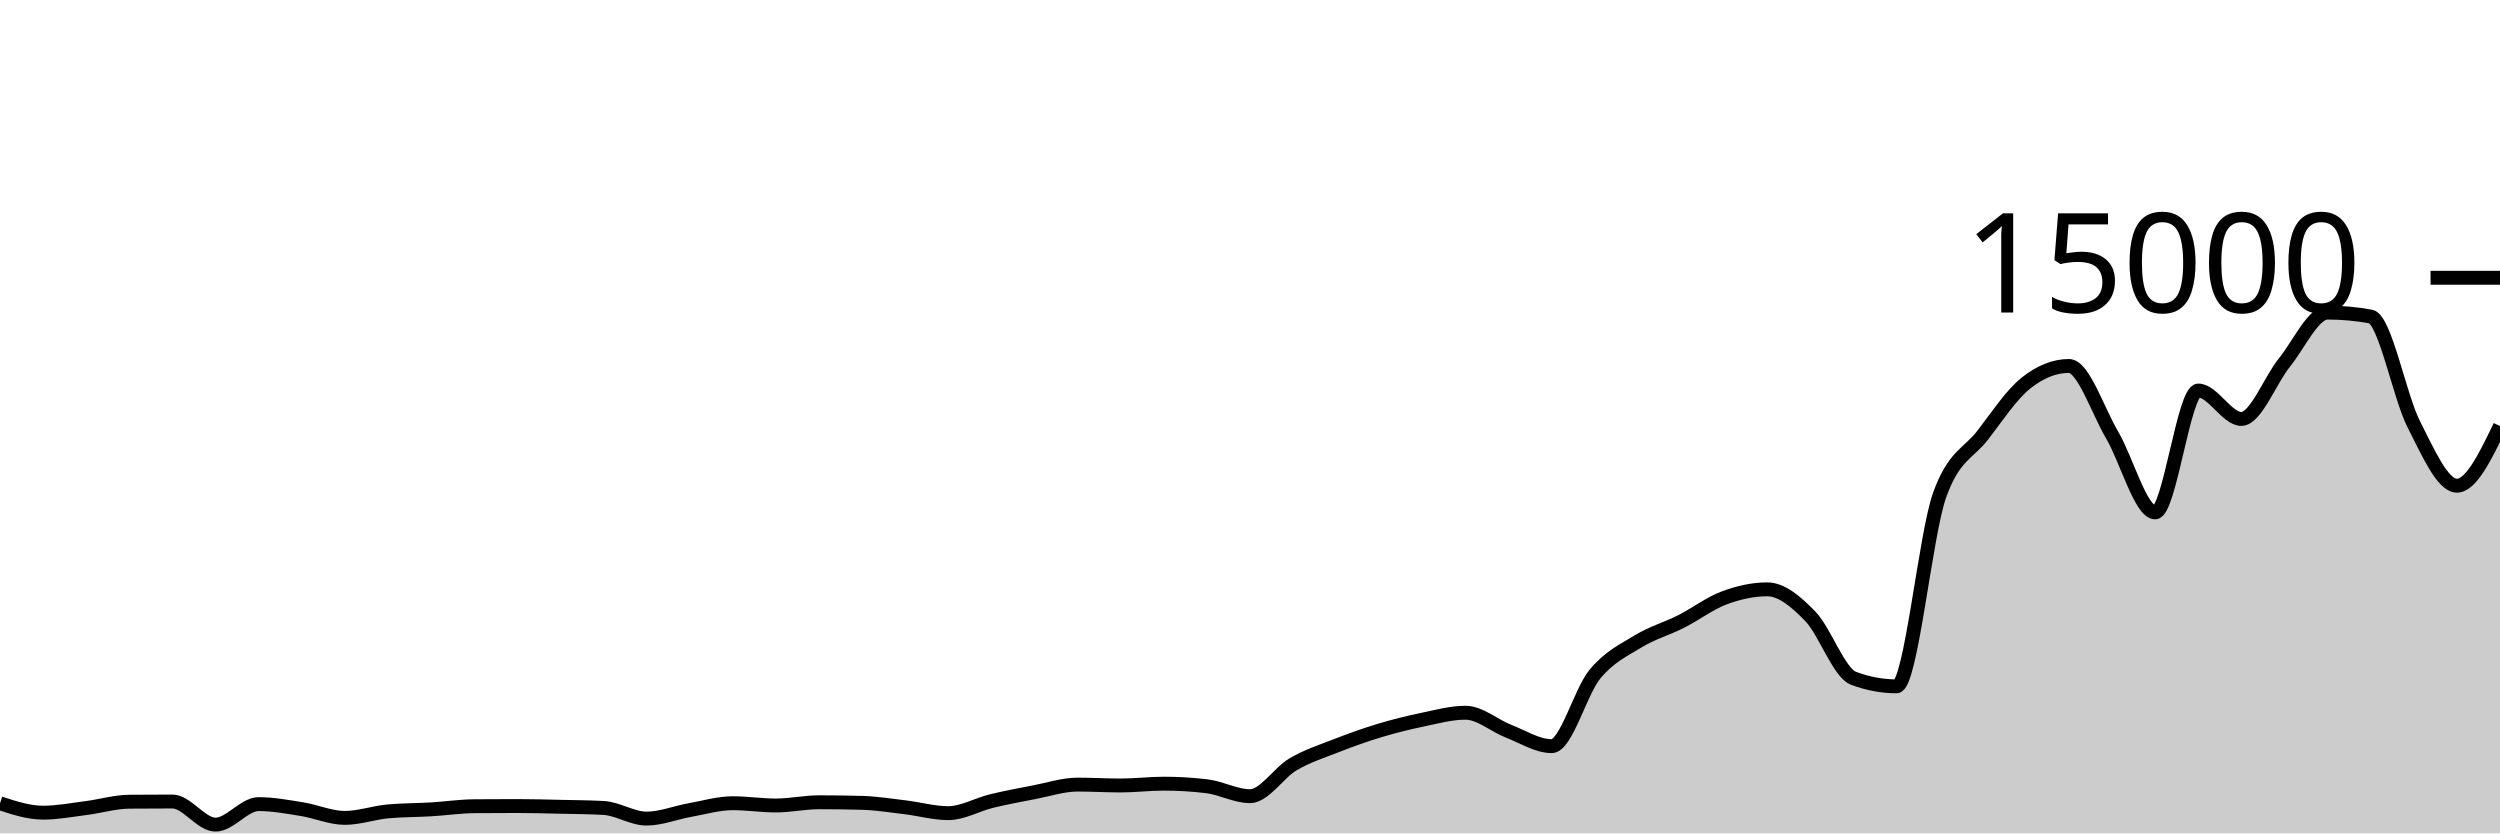
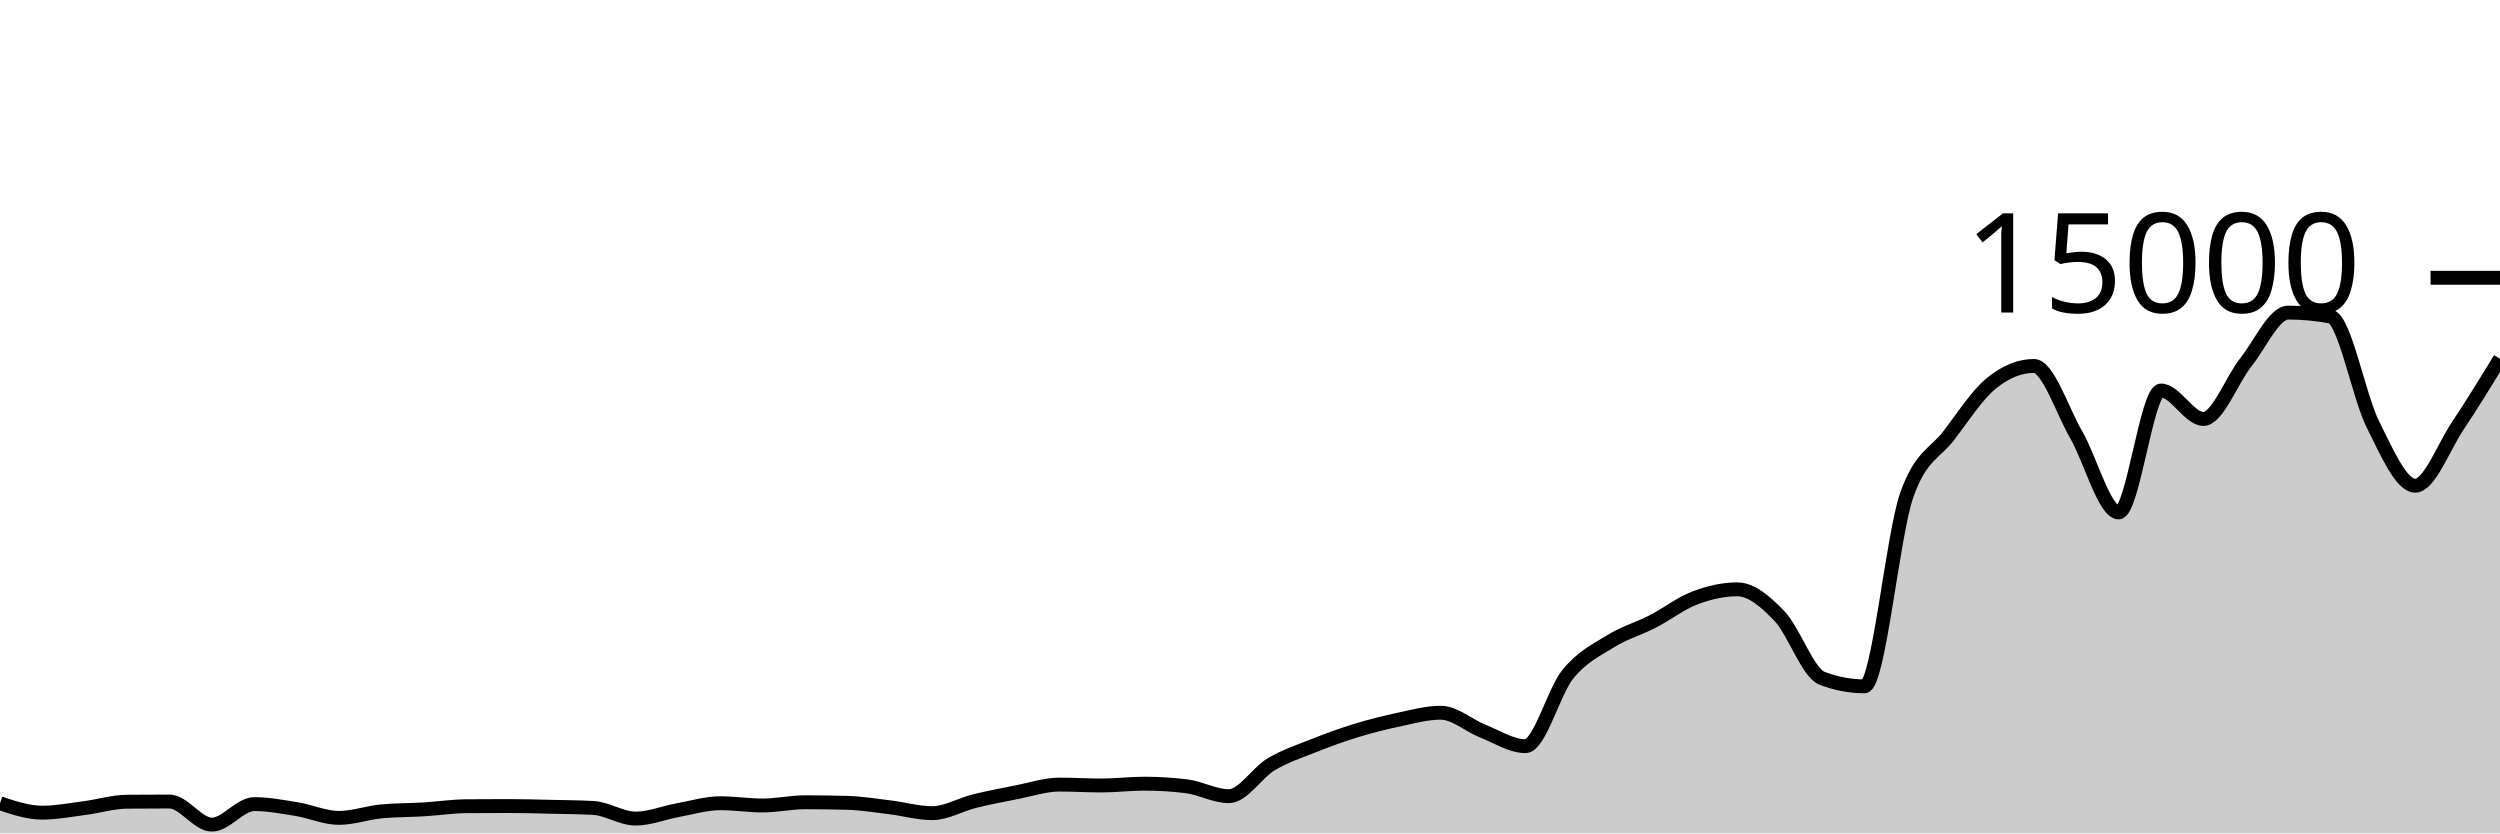
<svg xmlns="http://www.w3.org/2000/svg" viewBox="0 0 180 60">
  <g transform="translate(0,20)">
-     <path class="area" fill="rgba(0, 0, 0, 0.2)" d="M0,37.835C1.034,38.173,2.069,38.512,3.103,38.512C4.138,38.512,5.172,38.31,6.207,38.179C7.241,38.047,8.276,37.732,9.31,37.723C10.345,37.714,11.379,37.709,12.414,37.709C13.448,37.709,14.483,39.373,15.517,39.373C16.552,39.373,17.586,37.896,18.621,37.896C19.655,37.896,20.69,38.091,21.724,38.256C22.759,38.421,23.793,38.888,24.828,38.888C25.862,38.888,26.897,38.515,27.931,38.419C28.966,38.323,30,38.336,31.034,38.275C32.069,38.213,33.103,38.057,34.138,38.048C35.172,38.039,36.207,38.035,37.241,38.035C38.276,38.035,39.31,38.065,40.345,38.088C41.379,38.111,42.414,38.116,43.448,38.171C44.483,38.226,45.517,38.939,46.552,38.939C47.586,38.939,48.621,38.512,49.655,38.328C50.69,38.144,51.724,37.832,52.759,37.832C53.793,37.832,54.828,37.995,55.862,37.995C56.897,37.995,57.931,37.763,58.966,37.763C60,37.763,61.034,37.777,62.069,37.805C63.103,37.834,64.138,38.002,65.172,38.125C66.207,38.249,67.241,38.547,68.276,38.547C69.31,38.547,70.345,37.932,71.379,37.68C72.414,37.428,73.448,37.236,74.483,37.037C75.517,36.839,76.552,36.491,77.586,36.491C78.621,36.491,79.655,36.555,80.69,36.555C81.724,36.555,82.759,36.424,83.793,36.424C84.828,36.424,85.862,36.486,86.897,36.611C87.931,36.735,88.966,37.325,90,37.325C91.034,37.325,92.069,35.635,93.103,35.029C94.138,34.424,95.172,34.095,96.207,33.691C97.241,33.286,98.276,32.915,99.31,32.603C100.345,32.291,101.379,32.033,102.414,31.819C103.448,31.604,104.483,31.317,105.517,31.317C106.552,31.317,107.586,32.247,108.621,32.648C109.655,33.049,110.69,33.723,111.724,33.723C112.759,33.723,113.793,29.803,114.828,28.547C115.862,27.291,116.897,26.819,117.931,26.187C118.966,25.554,120,25.275,121.034,24.752C122.069,24.229,123.103,23.437,124.138,23.051C125.172,22.664,126.207,22.432,127.241,22.432C128.276,22.432,129.31,23.309,130.345,24.376C131.379,25.443,132.414,28.447,133.448,28.835C134.483,29.222,135.517,29.416,136.552,29.416C137.586,29.416,138.621,18.51,139.655,15.637C140.69,12.764,141.724,12.67,142.759,11.328C143.793,9.986,144.828,8.412,145.862,7.587C146.897,6.762,147.931,6.349,148.966,6.349C150,6.349,151.034,9.555,152.069,11.312C153.103,13.069,154.138,16.893,155.172,16.893C156.207,16.893,157.241,8.117,158.276,8.117C159.31,8.117,160.345,10.165,161.379,10.165C162.414,10.165,163.448,7.372,164.483,6.096C165.517,4.82,166.552,2.507,167.586,2.507C168.621,2.507,169.655,2.601,170.69,2.789C171.724,2.978,172.759,8.522,173.793,10.552C174.828,12.582,175.862,14.971,176.897,14.971C177.931,14.971,178.966,12.824,180,10.677L180,40C178.966,40,177.931,40,176.897,40C175.862,40,174.828,40,173.793,40C172.759,40,171.724,40,170.69,40C169.655,40,168.621,40,167.586,40C166.552,40,165.517,40,164.483,40C163.448,40,162.414,40,161.379,40C160.345,40,159.31,40,158.276,40C157.241,40,156.207,40,155.172,40C154.138,40,153.103,40,152.069,40C151.034,40,150,40,148.966,40C147.931,40,146.897,40,145.862,40C144.828,40,143.793,40,142.759,40C141.724,40,140.69,40,139.655,40C138.621,40,137.586,40,136.552,40C135.517,40,134.483,40,133.448,40C132.414,40,131.379,40,130.345,40C129.31,40,128.276,40,127.241,40C126.207,40,125.172,40,124.138,40C123.103,40,122.069,40,121.034,40C120,40,118.966,40,117.931,40C116.897,40,115.862,40,114.828,40C113.793,40,112.759,40,111.724,40C110.69,40,109.655,40,108.621,40C107.586,40,106.552,40,105.517,40C104.483,40,103.448,40,102.414,40C101.379,40,100.345,40,99.31,40C98.276,40,97.241,40,96.207,40C95.172,40,94.138,40,93.103,40C92.069,40,91.034,40,90,40C88.966,40,87.931,40,86.897,40C85.862,40,84.828,40,83.793,40C82.759,40,81.724,40,80.69,40C79.655,40,78.621,40,77.586,40C76.552,40,75.517,40,74.483,40C73.448,40,72.414,40,71.379,40C70.345,40,69.31,40,68.276,40C67.241,40,66.207,40,65.172,40C64.138,40,63.103,40,62.069,40C61.034,40,60,40,58.966,40C57.931,40,56.897,40,55.862,40C54.828,40,53.793,40,52.759,40C51.724,40,50.69,40,49.655,40C48.621,40,47.586,40,46.552,40C45.517,40,44.483,40,43.448,40C42.414,40,41.379,40,40.345,40C39.31,40,38.276,40,37.241,40C36.207,40,35.172,40,34.138,40C33.103,40,32.069,40,31.034,40C30,40,28.966,40,27.931,40C26.897,40,25.862,40,24.828,40C23.793,40,22.759,40,21.724,40C20.69,40,19.655,40,18.621,40C17.586,40,16.552,40,15.517,40C14.483,40,13.448,40,12.414,40C11.379,40,10.345,40,9.31,40C8.276,40,7.241,40,6.207,40C5.172,40,4.138,40,3.103,40C2.069,40,1.034,40,0,40Z" />
-     <path class="line" stroke="black" fill="none" d="M0,37.835C1.034,38.173,2.069,38.512,3.103,38.512C4.138,38.512,5.172,38.31,6.207,38.179C7.241,38.047,8.276,37.732,9.31,37.723C10.345,37.714,11.379,37.709,12.414,37.709C13.448,37.709,14.483,39.373,15.517,39.373C16.552,39.373,17.586,37.896,18.621,37.896C19.655,37.896,20.69,38.091,21.724,38.256C22.759,38.421,23.793,38.888,24.828,38.888C25.862,38.888,26.897,38.515,27.931,38.419C28.966,38.323,30,38.336,31.034,38.275C32.069,38.213,33.103,38.057,34.138,38.048C35.172,38.039,36.207,38.035,37.241,38.035C38.276,38.035,39.31,38.065,40.345,38.088C41.379,38.111,42.414,38.116,43.448,38.171C44.483,38.226,45.517,38.939,46.552,38.939C47.586,38.939,48.621,38.512,49.655,38.328C50.69,38.144,51.724,37.832,52.759,37.832C53.793,37.832,54.828,37.995,55.862,37.995C56.897,37.995,57.931,37.763,58.966,37.763C60,37.763,61.034,37.777,62.069,37.805C63.103,37.834,64.138,38.002,65.172,38.125C66.207,38.249,67.241,38.547,68.276,38.547C69.31,38.547,70.345,37.932,71.379,37.68C72.414,37.428,73.448,37.236,74.483,37.037C75.517,36.839,76.552,36.491,77.586,36.491C78.621,36.491,79.655,36.555,80.69,36.555C81.724,36.555,82.759,36.424,83.793,36.424C84.828,36.424,85.862,36.486,86.897,36.611C87.931,36.735,88.966,37.325,90,37.325C91.034,37.325,92.069,35.635,93.103,35.029C94.138,34.424,95.172,34.095,96.207,33.691C97.241,33.286,98.276,32.915,99.31,32.603C100.345,32.291,101.379,32.033,102.414,31.819C103.448,31.604,104.483,31.317,105.517,31.317C106.552,31.317,107.586,32.247,108.621,32.648C109.655,33.049,110.69,33.723,111.724,33.723C112.759,33.723,113.793,29.803,114.828,28.547C115.862,27.291,116.897,26.819,117.931,26.187C118.966,25.554,120,25.275,121.034,24.752C122.069,24.229,123.103,23.437,124.138,23.051C125.172,22.664,126.207,22.432,127.241,22.432C128.276,22.432,129.31,23.309,130.345,24.376C131.379,25.443,132.414,28.447,133.448,28.835C134.483,29.222,135.517,29.416,136.552,29.416C137.586,29.416,138.621,18.51,139.655,15.637C140.69,12.764,141.724,12.67,142.759,11.328C143.793,9.986,144.828,8.412,145.862,7.587C146.897,6.762,147.931,6.349,148.966,6.349C150,6.349,151.034,9.555,152.069,11.312C153.103,13.069,154.138,16.893,155.172,16.893C156.207,16.893,157.241,8.117,158.276,8.117C159.31,8.117,160.345,10.165,161.379,10.165C162.414,10.165,163.448,7.372,164.483,6.096C165.517,4.82,166.552,2.507,167.586,2.507C168.621,2.507,169.655,2.601,170.69,2.789C171.724,2.978,172.759,8.522,173.793,10.552C174.828,12.582,175.862,14.971,176.897,14.971C177.931,14.971,178.966,12.824,180,10.677" />
+     <path class="area" fill="rgba(0, 0, 0, 0.2)" d="M0,37.835C1.017,38.173,2.034,38.512,3.051,38.512C4.068,38.512,5.085,38.31,6.102,38.179C7.119,38.047,8.136,37.732,9.153,37.723C10.169,37.714,11.186,37.709,12.203,37.709C13.22,37.709,14.237,39.373,15.254,39.373C16.271,39.373,17.288,37.896,18.305,37.896C19.322,37.896,20.339,38.091,21.356,38.256C22.373,38.421,23.39,38.888,24.407,38.888C25.424,38.888,26.441,38.515,27.458,38.419C28.475,38.323,29.492,38.336,30.508,38.275C31.525,38.213,32.542,38.057,33.559,38.048C34.576,38.039,35.593,38.035,36.61,38.035C37.627,38.035,38.644,38.065,39.661,38.088C40.678,38.111,41.695,38.116,42.712,38.171C43.729,38.226,44.746,38.939,45.763,38.939C46.78,38.939,47.797,38.512,48.814,38.328C49.831,38.144,50.847,37.832,51.864,37.832C52.881,37.832,53.898,37.995,54.915,37.995C55.932,37.995,56.949,37.763,57.966,37.763C58.983,37.763,60,37.777,61.017,37.805C62.034,37.834,63.051,38.002,64.068,38.125C65.085,38.249,66.102,38.547,67.119,38.547C68.136,38.547,69.153,37.932,70.169,37.68C71.186,37.428,72.203,37.236,73.22,37.037C74.237,36.839,75.254,36.491,76.271,36.491C77.288,36.491,78.305,36.555,79.322,36.555C80.339,36.555,81.356,36.424,82.373,36.424C83.39,36.424,84.407,36.486,85.424,36.611C86.441,36.735,87.458,37.325,88.475,37.325C89.492,37.325,90.508,35.635,91.525,35.029C92.542,34.424,93.559,34.095,94.576,33.691C95.593,33.286,96.61,32.915,97.627,32.603C98.644,32.291,99.661,32.033,100.678,31.819C101.695,31.604,102.712,31.317,103.729,31.317C104.746,31.317,105.763,32.247,106.78,32.648C107.797,33.049,108.814,33.723,109.831,33.723C110.847,33.723,111.864,29.803,112.881,28.547C113.898,27.291,114.915,26.819,115.932,26.187C116.949,25.554,117.966,25.275,118.983,24.752C120,24.229,121.017,23.437,122.034,23.051C123.051,22.664,124.068,22.432,125.085,22.432C126.102,22.432,127.119,23.309,128.136,24.376C129.153,25.443,130.169,28.447,131.186,28.835C132.203,29.222,133.22,29.416,134.237,29.416C135.254,29.416,136.271,18.51,137.288,15.637C138.305,12.764,139.322,12.67,140.339,11.328C141.356,9.986,142.373,8.412,143.39,7.587C144.407,6.762,145.424,6.349,146.441,6.349C147.458,6.349,148.475,9.555,149.492,11.312C150.508,13.069,151.525,16.893,152.542,16.893C153.559,16.893,154.576,8.117,155.593,8.117C156.61,8.117,157.627,10.165,158.644,10.165C159.661,10.165,160.678,7.372,161.695,6.096C162.712,4.82,163.729,2.507,164.746,2.507C165.763,2.507,166.78,2.601,167.797,2.789C168.814,2.978,169.831,8.522,170.847,10.552C171.864,12.582,172.881,14.971,173.898,14.971C174.915,14.971,175.932,12.2,176.949,10.677C177.966,9.155,178.983,7.495,180,5.835L180,40C178.983,40,177.966,40,176.949,40C175.932,40,174.915,40,173.898,40C172.881,40,171.864,40,170.847,40C169.831,40,168.814,40,167.797,40C166.78,40,165.763,40,164.746,40C163.729,40,162.712,40,161.695,40C160.678,40,159.661,40,158.644,40C157.627,40,156.61,40,155.593,40C154.576,40,153.559,40,152.542,40C151.525,40,150.508,40,149.492,40C148.475,40,147.458,40,146.441,40C145.424,40,144.407,40,143.39,40C142.373,40,141.356,40,140.339,40C139.322,40,138.305,40,137.288,40C136.271,40,135.254,40,134.237,40C133.22,40,132.203,40,131.186,40C130.169,40,129.153,40,128.136,40C127.119,40,126.102,40,125.085,40C124.068,40,123.051,40,122.034,40C121.017,40,120,40,118.983,40C117.966,40,116.949,40,115.932,40C114.915,40,113.898,40,112.881,40C111.864,40,110.847,40,109.831,40C108.814,40,107.797,40,106.78,40C105.763,40,104.746,40,103.729,40C102.712,40,101.695,40,100.678,40C99.661,40,98.644,40,97.627,40C96.61,40,95.593,40,94.576,40C93.559,40,92.542,40,91.525,40C90.508,40,89.492,40,88.475,40C87.458,40,86.441,40,85.424,40C84.407,40,83.39,40,82.373,40C81.356,40,80.339,40,79.322,40C78.305,40,77.288,40,76.271,40C75.254,40,74.237,40,73.22,40C72.203,40,71.186,40,70.169,40C69.153,40,68.136,40,67.119,40C66.102,40,65.085,40,64.068,40C63.051,40,62.034,40,61.017,40C60,40,58.983,40,57.966,40C56.949,40,55.932,40,54.915,40C53.898,40,52.881,40,51.864,40C50.847,40,49.831,40,48.814,40C47.797,40,46.78,40,45.763,40C44.746,40,43.729,40,42.712,40C41.695,40,40.678,40,39.661,40C38.644,40,37.627,40,36.61,40C35.593,40,34.576,40,33.559,40C32.542,40,31.525,40,30.508,40C29.492,40,28.475,40,27.458,40C26.441,40,25.424,40,24.407,40C23.39,40,22.373,40,21.356,40C20.339,40,19.322,40,18.305,40C17.288,40,16.271,40,15.254,40C14.237,40,13.22,40,12.203,40C11.186,40,10.169,40,9.153,40C8.136,40,7.119,40,6.102,40C5.085,40,4.068,40,3.051,40C2.034,40,1.017,40,0,40Z" />
+     <path class="line" stroke="black" fill="none" d="M0,37.835C1.017,38.173,2.034,38.512,3.051,38.512C4.068,38.512,5.085,38.31,6.102,38.179C7.119,38.047,8.136,37.732,9.153,37.723C10.169,37.714,11.186,37.709,12.203,37.709C13.22,37.709,14.237,39.373,15.254,39.373C16.271,39.373,17.288,37.896,18.305,37.896C19.322,37.896,20.339,38.091,21.356,38.256C22.373,38.421,23.39,38.888,24.407,38.888C25.424,38.888,26.441,38.515,27.458,38.419C28.475,38.323,29.492,38.336,30.508,38.275C31.525,38.213,32.542,38.057,33.559,38.048C34.576,38.039,35.593,38.035,36.61,38.035C37.627,38.035,38.644,38.065,39.661,38.088C40.678,38.111,41.695,38.116,42.712,38.171C43.729,38.226,44.746,38.939,45.763,38.939C46.78,38.939,47.797,38.512,48.814,38.328C49.831,38.144,50.847,37.832,51.864,37.832C52.881,37.832,53.898,37.995,54.915,37.995C55.932,37.995,56.949,37.763,57.966,37.763C58.983,37.763,60,37.777,61.017,37.805C62.034,37.834,63.051,38.002,64.068,38.125C65.085,38.249,66.102,38.547,67.119,38.547C68.136,38.547,69.153,37.932,70.169,37.68C71.186,37.428,72.203,37.236,73.22,37.037C74.237,36.839,75.254,36.491,76.271,36.491C77.288,36.491,78.305,36.555,79.322,36.555C80.339,36.555,81.356,36.424,82.373,36.424C83.39,36.424,84.407,36.486,85.424,36.611C86.441,36.735,87.458,37.325,88.475,37.325C89.492,37.325,90.508,35.635,91.525,35.029C92.542,34.424,93.559,34.095,94.576,33.691C95.593,33.286,96.61,32.915,97.627,32.603C98.644,32.291,99.661,32.033,100.678,31.819C101.695,31.604,102.712,31.317,103.729,31.317C104.746,31.317,105.763,32.247,106.78,32.648C107.797,33.049,108.814,33.723,109.831,33.723C110.847,33.723,111.864,29.803,112.881,28.547C113.898,27.291,114.915,26.819,115.932,26.187C116.949,25.554,117.966,25.275,118.983,24.752C120,24.229,121.017,23.437,122.034,23.051C123.051,22.664,124.068,22.432,125.085,22.432C126.102,22.432,127.119,23.309,128.136,24.376C129.153,25.443,130.169,28.447,131.186,28.835C132.203,29.222,133.22,29.416,134.237,29.416C135.254,29.416,136.271,18.51,137.288,15.637C138.305,12.764,139.322,12.67,140.339,11.328C141.356,9.986,142.373,8.412,143.39,7.587C144.407,6.762,145.424,6.349,146.441,6.349C147.458,6.349,148.475,9.555,149.492,11.312C150.508,13.069,151.525,16.893,152.542,16.893C153.559,16.893,154.576,8.117,155.593,8.117C156.61,8.117,157.627,10.165,158.644,10.165C159.661,10.165,160.678,7.372,161.695,6.096C162.712,4.82,163.729,2.507,164.746,2.507C165.763,2.507,166.78,2.601,167.797,2.789C168.814,2.978,169.831,8.522,170.847,10.552C171.864,12.582,172.881,14.971,173.898,14.971C174.915,14.971,175.932,12.2,176.949,10.677C177.966,9.155,178.983,7.495,180,5.835" />
    <path class="axis-ceiling" stroke-width="1" stroke="black" fill="none" d="M175,0L180,0" />
    <text class="axis-ceiling-label" font-family="sans-serif" text-anchor="end" font-size="10px" x="170" y="2.5">15000</text>
  </g>
</svg>
